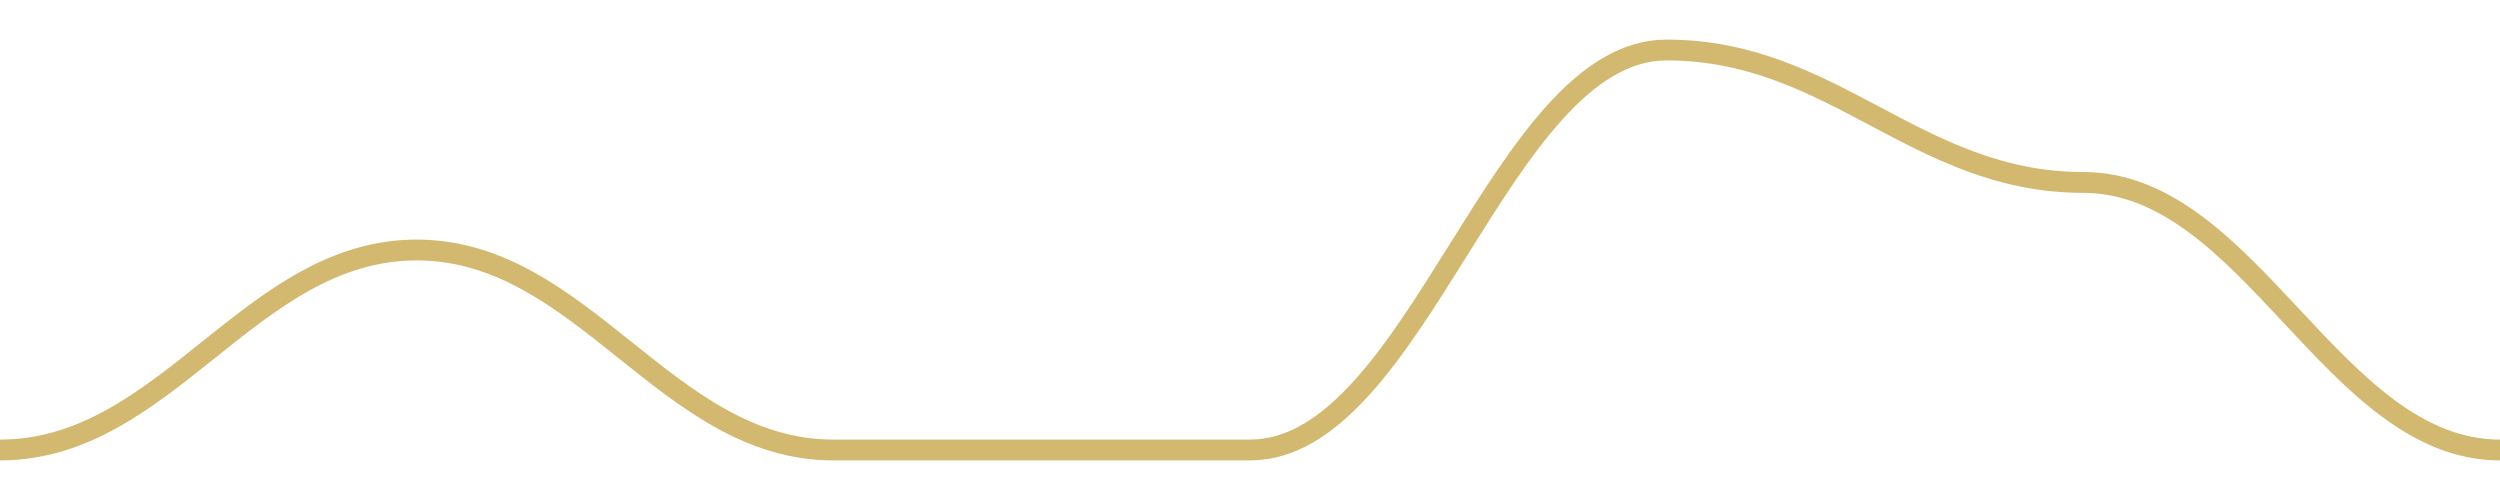
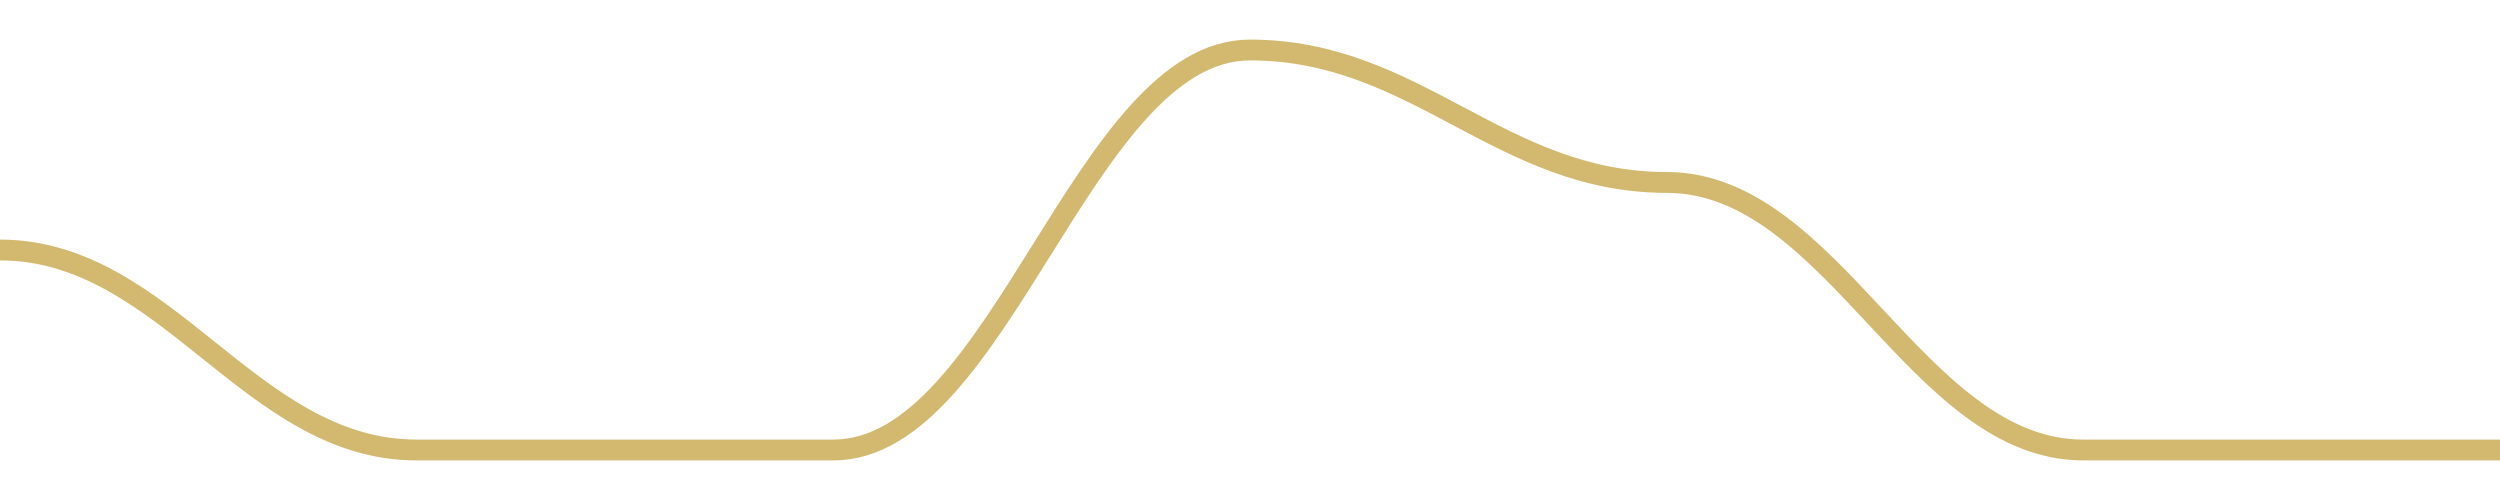
<svg width="180" height="36">
-   <path d="M 0.0,32.4 C 12.0,32.4 18.0,18.0 30.0,18.0 C 42.0,18.0 48.0,32.4 60.0,32.4 C 72.0,32.4 78.0,32.4 90.0,32.4 C 102.0,32.4 108.0,3.6 120.0,3.6 C 132.0,3.6 138.0,13.136 150.0,13.136 C 162.0,13.136 168.0,32.4 180.0,32.4 " fill="none" stroke="#c8a84b" stroke-width="1.5" opacity="0.8" />
+   <path d="M 0.0,18.0 C 12.0,18.0 18.0,32.4 30.0,32.4 C 42.0,32.4 48.0,32.4 60.0,32.4 C 72.0,32.4 78.0,3.6 90.0,3.6 C 102.0,3.6 108.0,13.136 120.0,13.136 C 132.0,13.136 138.0,32.4 150.0,32.4 C 162.0,32.4 168.0,32.4 180.0,32.4 " fill="none" stroke="#c8a84b" stroke-width="1.5" opacity="0.8" />
</svg>
